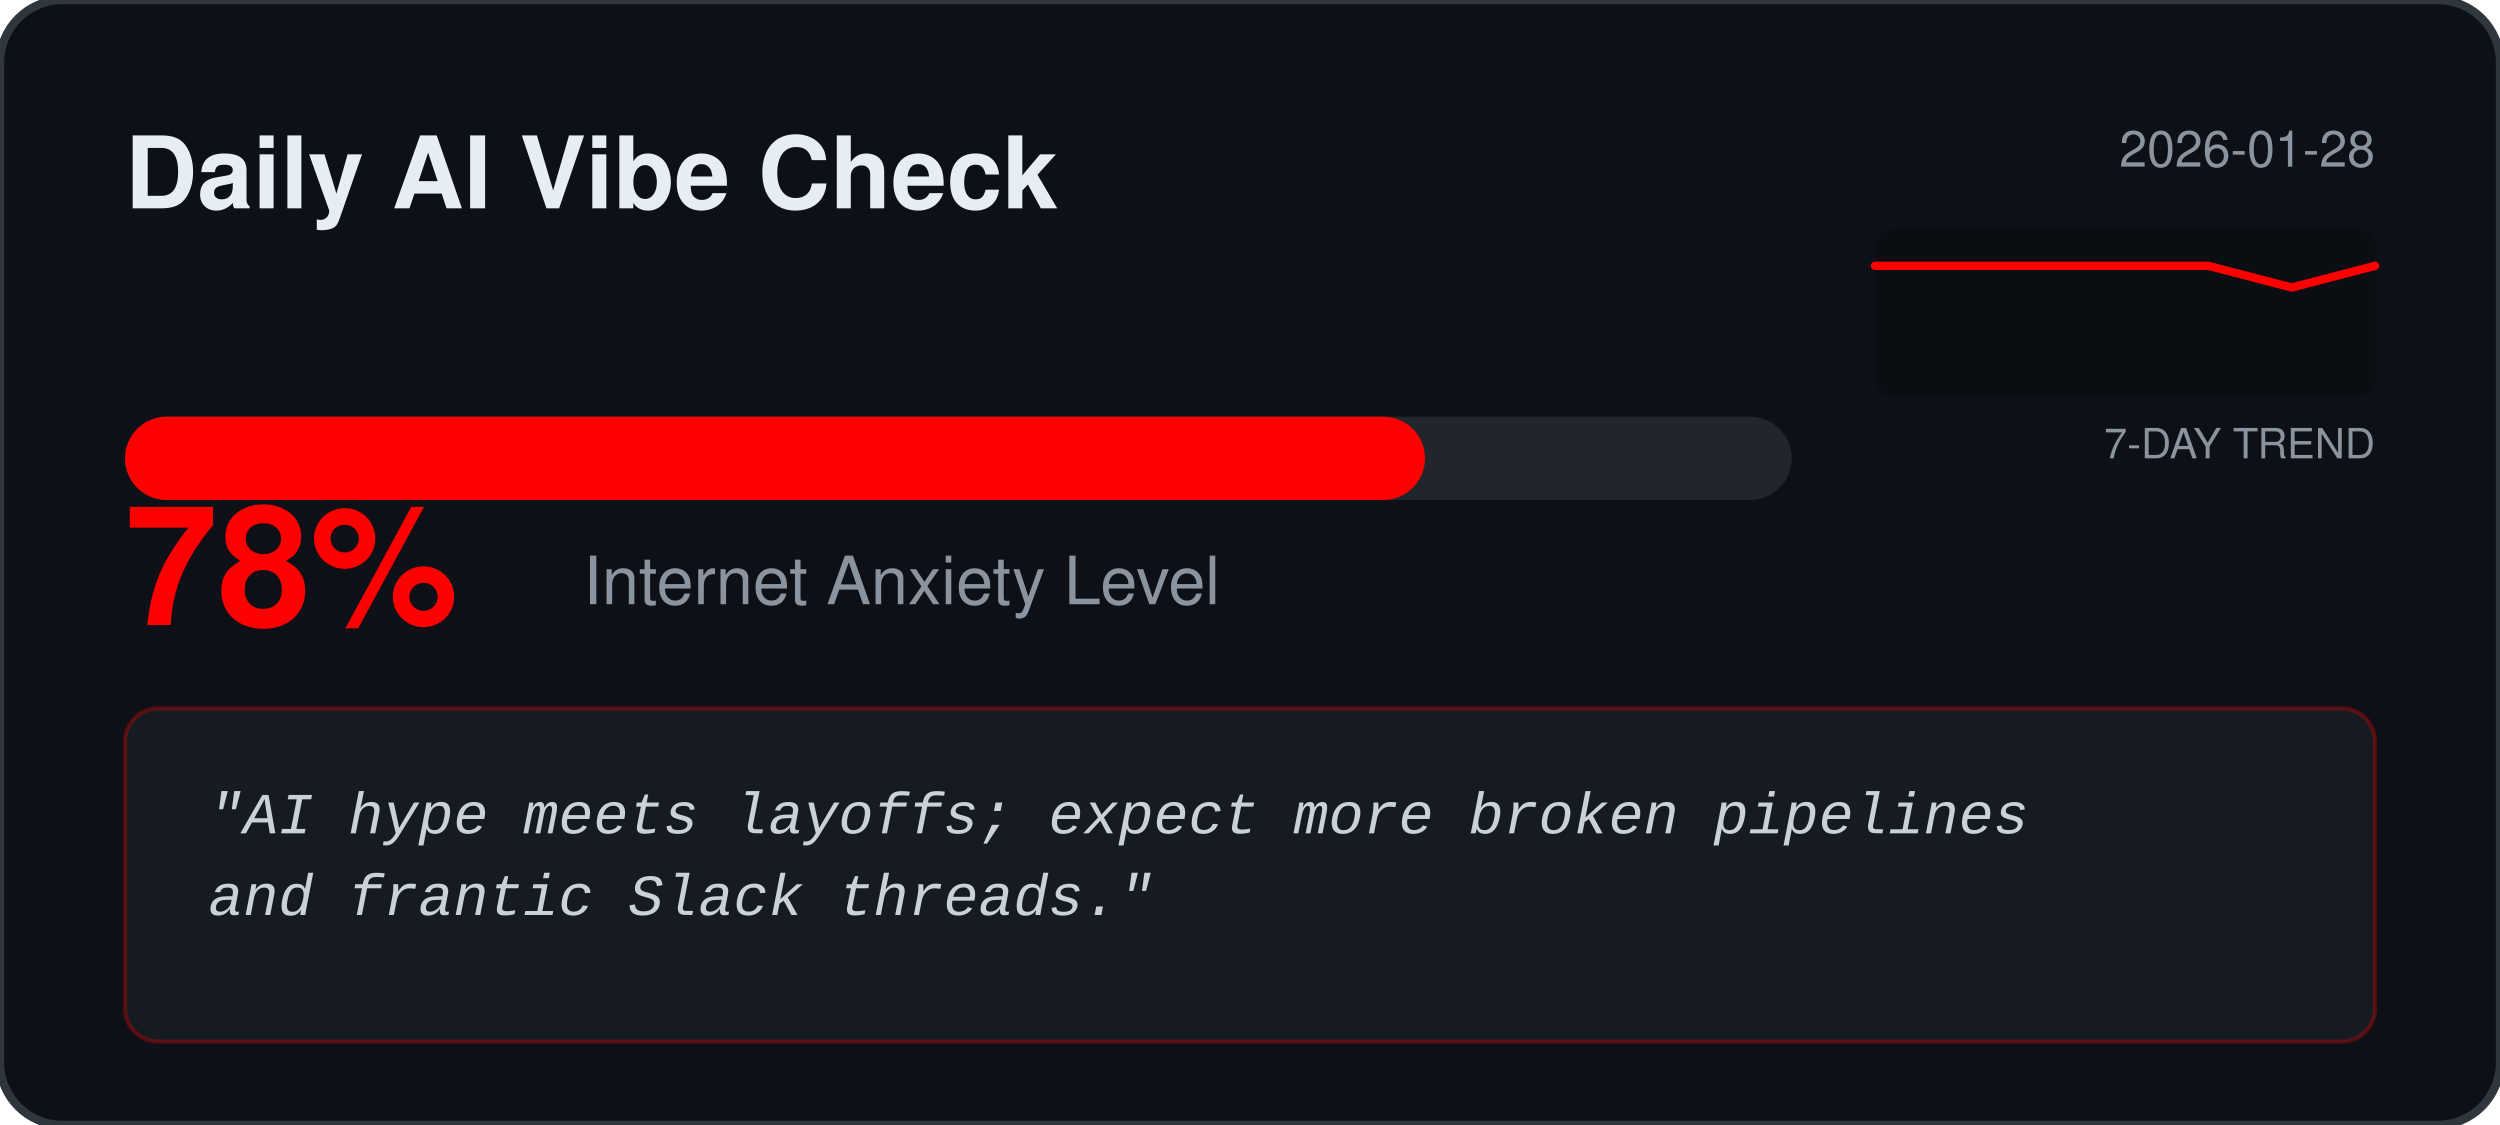
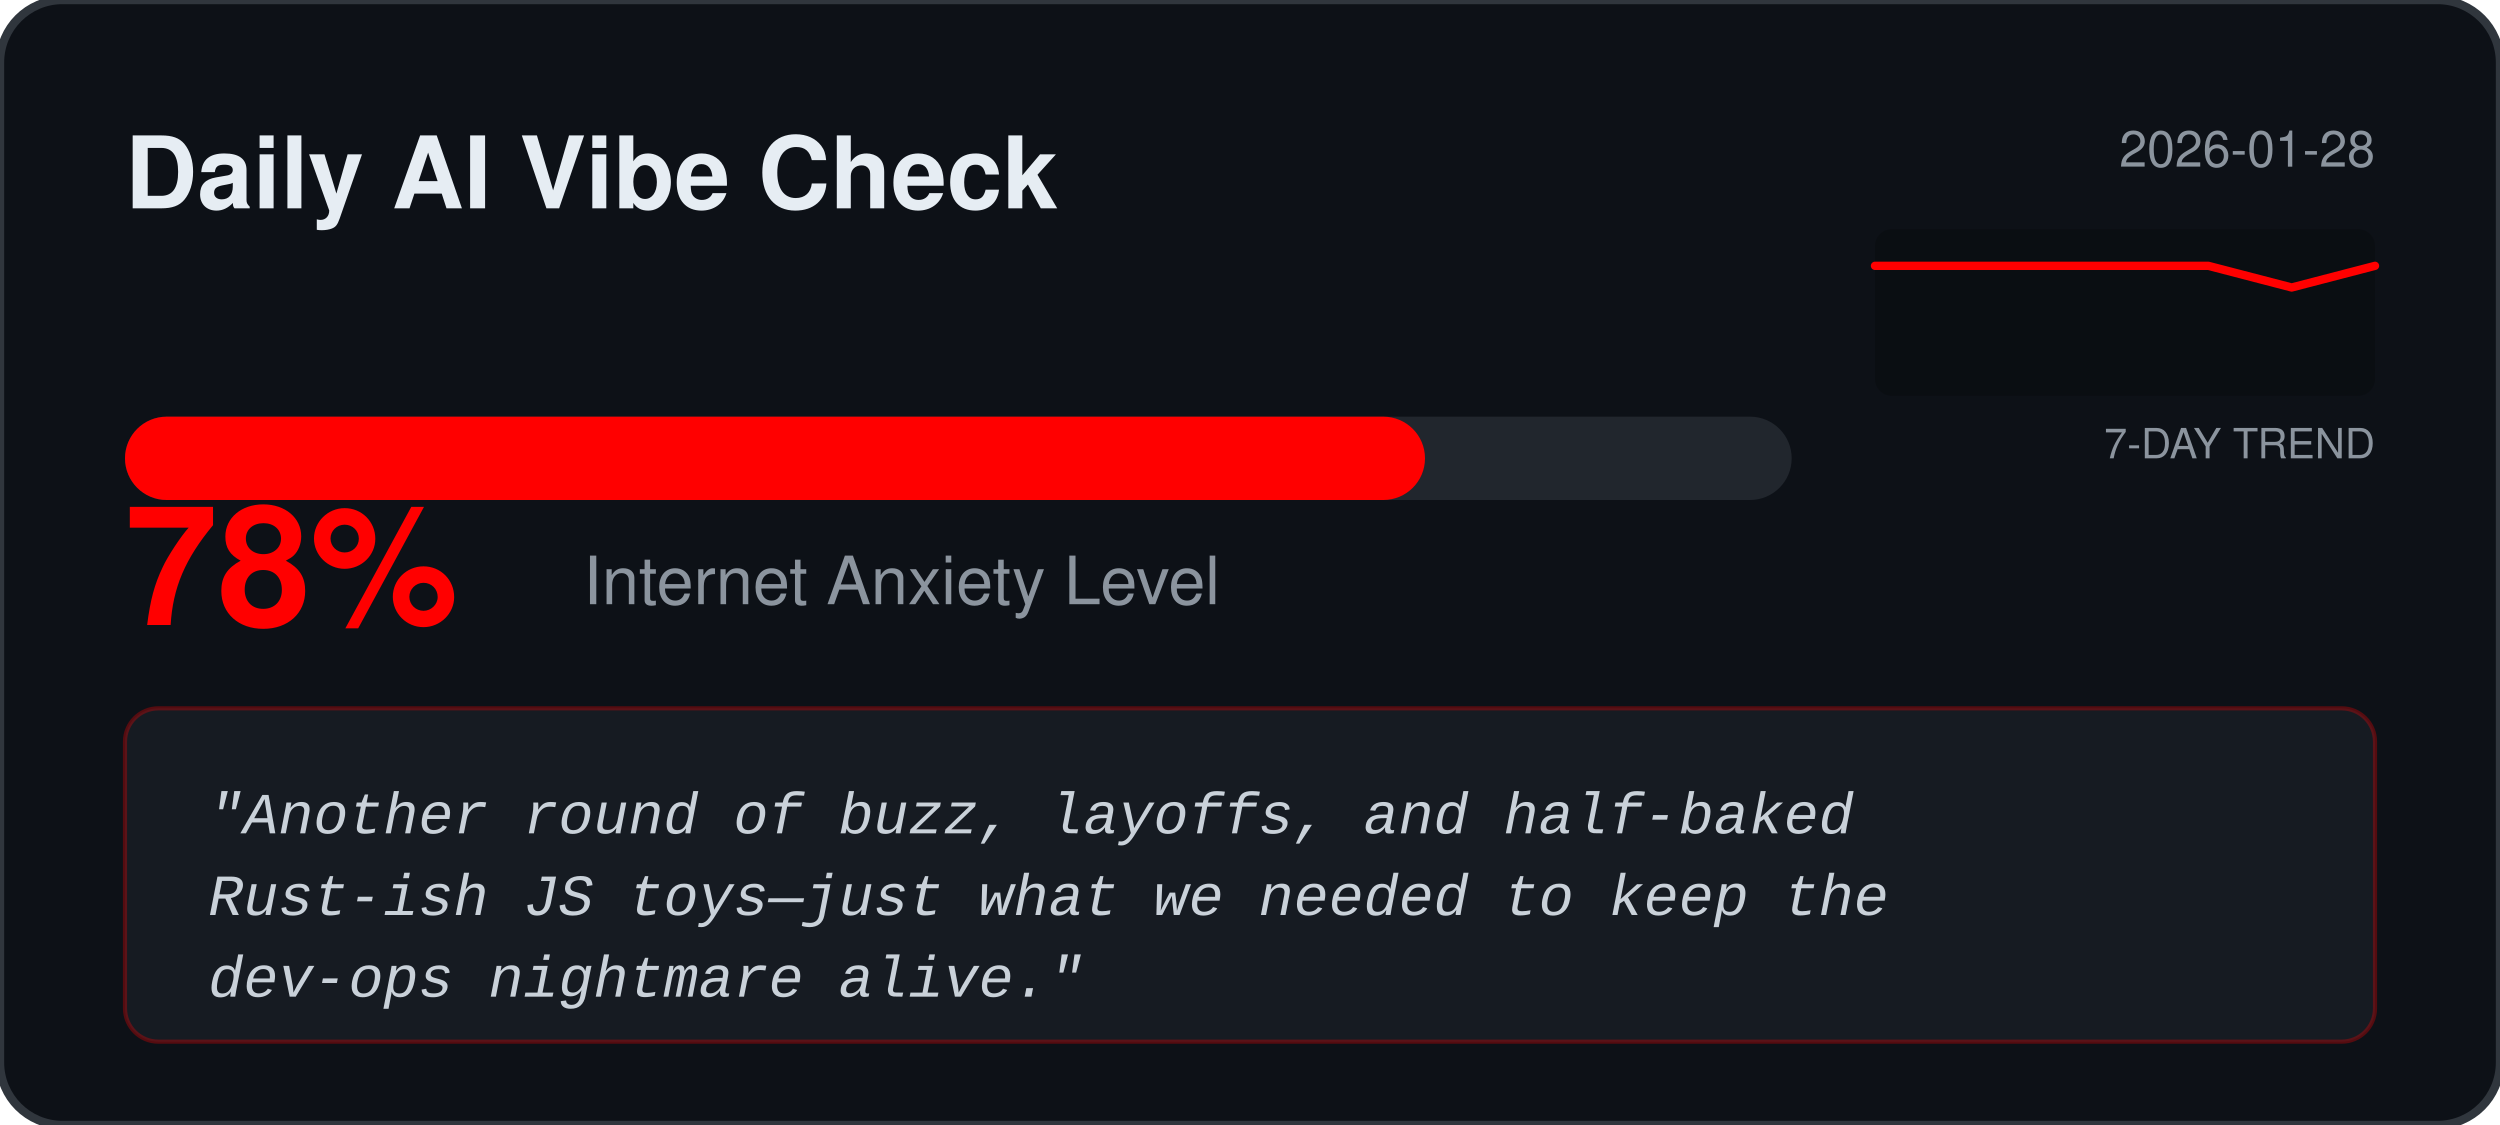
<svg xmlns="http://www.w3.org/2000/svg" width="600" height="270" viewBox="0 0 600 270" fill="none">
  <rect width="600" height="270" rx="15" fill="#0D1117" stroke="#30363D" stroke-width="2" />
  <text x="30" y="50" fill="#E6EDF3" font-family="Segoe UI, Helvetica, sans-serif" font-weight="bold" font-size="24">Daily AI Vibe Check</text>
  <text x="570" y="40" fill="#8B949E" font-family="Segoe UI, Helvetica, sans-serif" font-size="12" text-anchor="end">2026-01-28</text>
  <rect x="450" y="55" width="120" height="40" fill="#000000" fill-opacity="0.2" rx="4" />
  <text x="570" y="110" fill="#8B949E" font-family="Segoe UI, Helvetica, sans-serif" font-size="10" text-anchor="end">7-DAY TREND</text>
  <polyline points="450.0,63.8 470.0,63.8 490.0,63.8 510.0,63.8 530.0,63.8 550.0,69.0 570.0,63.8" fill="none" stroke="#FF0000" stroke-width="2" stroke-linecap="round" stroke-linejoin="round" />
  <rect x="30" y="100" width="400" height="20" rx="10" fill="#21262D" />
  <rect x="30" y="100" width="312.0" height="20" rx="10" fill="#FF0000" />
  <text x="30" y="150" fill="#FF0000" font-family="Segoe UI, Helvetica, sans-serif" font-weight="bold" font-size="40">78%</text>
  <text x="140" y="145" fill="#8B949E" font-family="Segoe UI, Helvetica, sans-serif" font-size="16">Internet Anxiety Level</text>
  <rect x="30" y="170" width="540" height="80" rx="8" fill="#161B22" stroke="#FF0000" stroke-opacity="0.3" />
  <text x="50" y="200" fill="#C9D1D9" font-family="Courier New, monospace" font-size="14" font-style="italic">
-     <tspan x="50" dy="0">"AI hype meets layoffs; expect more broken pipelines</tspan>
-     <tspan x="50" dy="1.4em">and frantic Slack threads."</tspan>
+     <tspan x="50" dy="0">"Another round of buzz, layoffs, and half‑baked</tspan>
+     <tspan x="50" dy="1.4em">Rust‑ish JS toys—just what we needed to keep the</tspan>
+     <tspan x="50" dy="1.4em">dev‑ops nightmare alive."</tspan>
  </text>
</svg>
